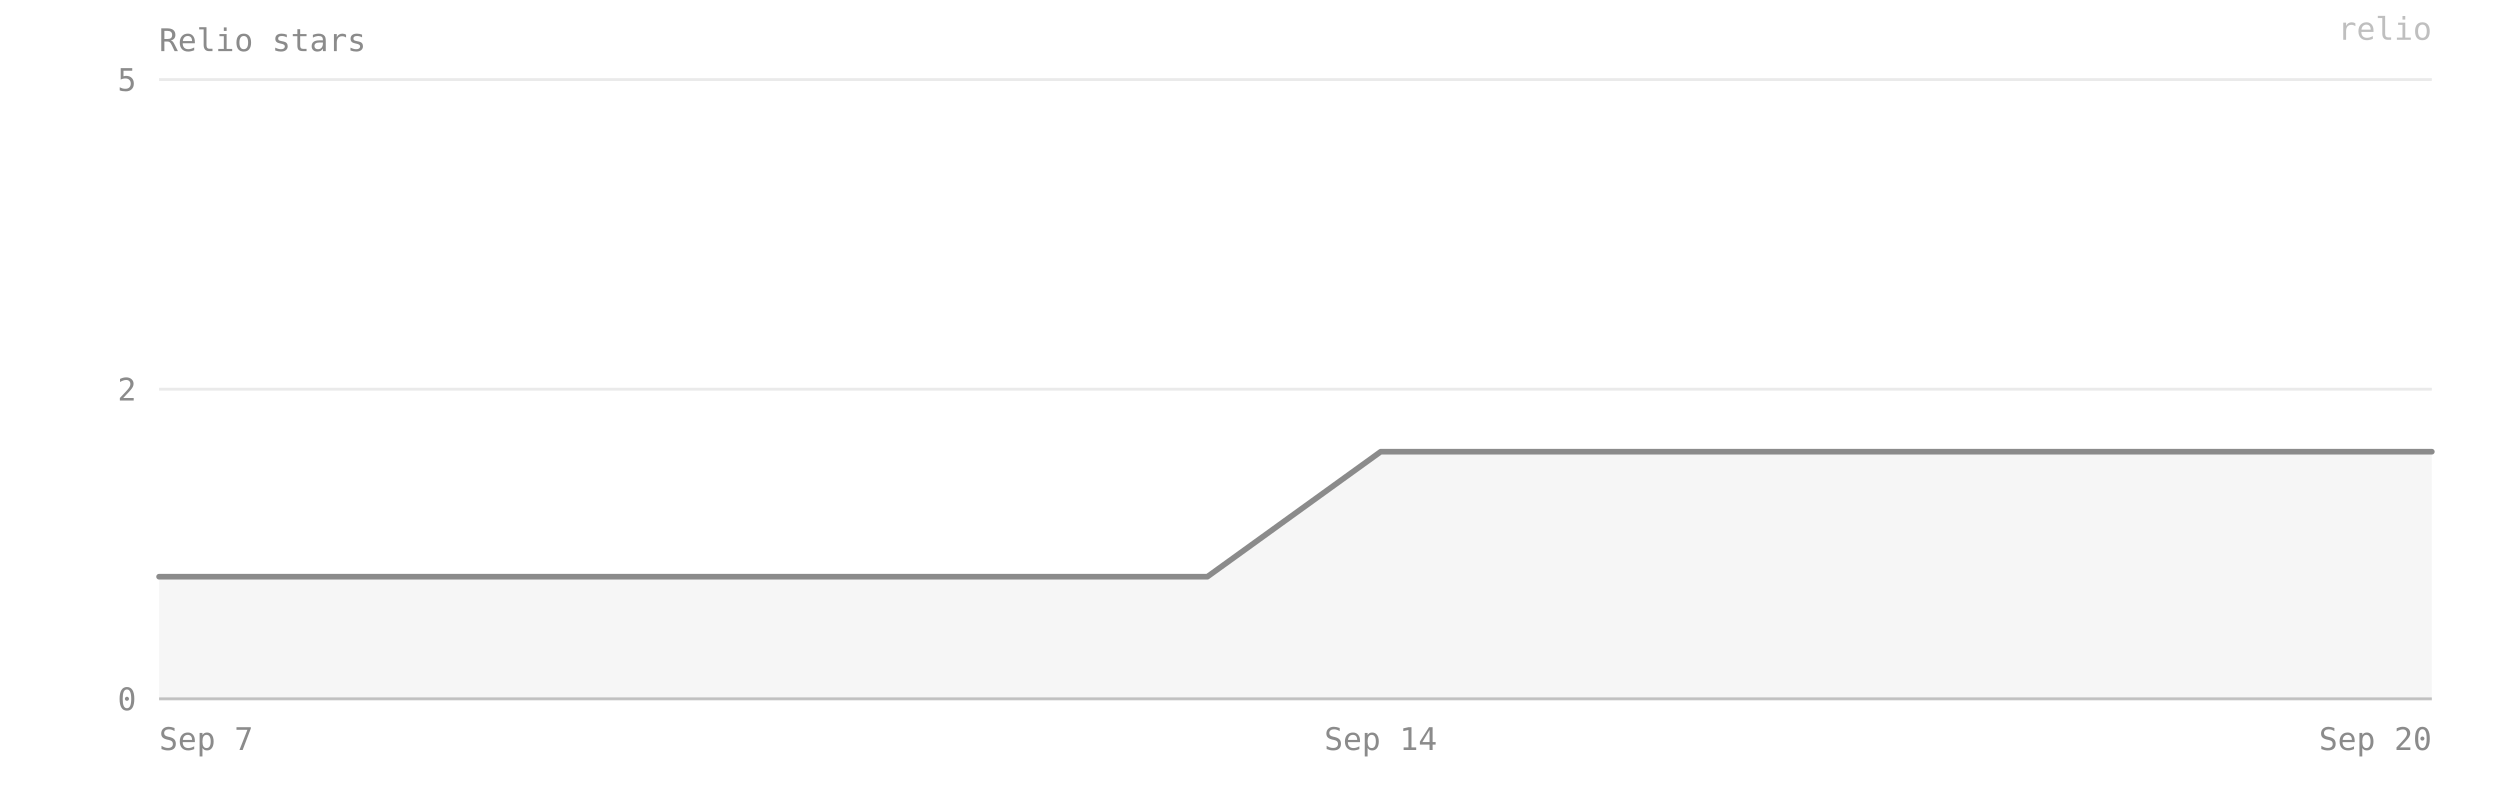
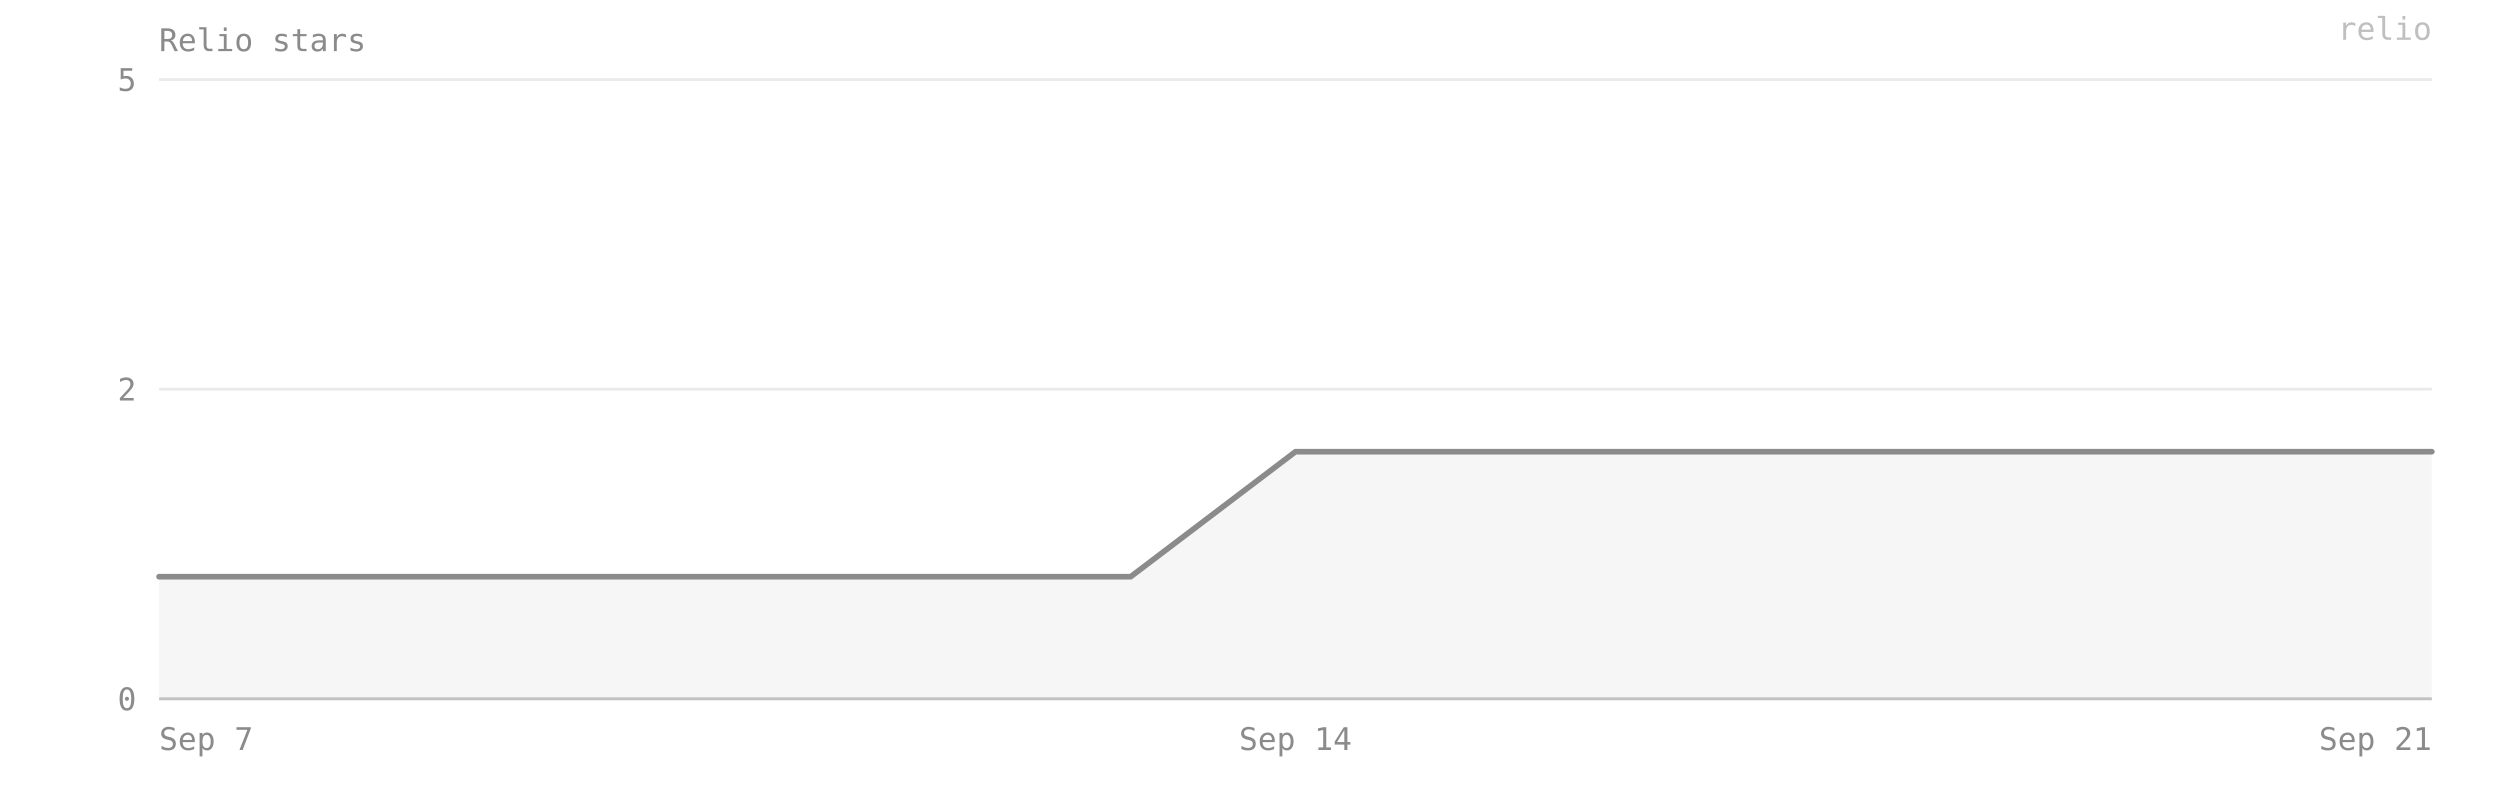
- <svg xmlns="http://www.w3.org/2000/svg" viewBox="0 0 880 280" width="100%" preserveAspectRatio="xMidYMid meet" role="img" aria-label="Relio stars — 2 on 2026-09-20">
+ <svg xmlns="http://www.w3.org/2000/svg" viewBox="0 0 880 280" width="100%" preserveAspectRatio="xMidYMid meet" role="img" aria-label="Relio stars — 2 on 2026-09-21">
  <style>text{font-family:ui-monospace, SFMono-Regular, Menlo, Consolas, monospace;font-size:11px;fill:#8b8b8b}</style>
  <text x="56" y="18" font-size="12">Relio stars</text>
  <line x1="56" y1="246" x2="856" y2="246" stroke="#8b8b8b" stroke-opacity="0.18" />
  <text x="48" y="250" text-anchor="end">0</text>
  <line x1="56" y1="137" x2="856" y2="137" stroke="#8b8b8b" stroke-opacity="0.18" />
  <text x="48" y="141" text-anchor="end">2</text>
  <line x1="56" y1="28" x2="856" y2="28" stroke="#8b8b8b" stroke-opacity="0.18" />
  <text x="48" y="32" text-anchor="end">5</text>
-   <path d="M 56,246 L 56,203 117,203 179,203 240,203 302,203 363,203 425,203 486,159 548,159 609,159 671,159 732,159 794,159 856,159 L 856,246 Z" fill="#8b8b8b" fill-opacity="0.08" />
-   <polyline points="56,203 117,203 179,203 240,203 302,203 363,203 425,203 486,159 548,159 609,159 671,159 732,159 794,159 856,159" fill="none" stroke="#8b8b8b" stroke-width="2" stroke-linejoin="round" stroke-linecap="round" />
+   <path d="M 56,246 L 56,203 113,203 170,203 227,203 284,203 341,203 398,203 456,159 513,159 570,159 627,159 684,159 741,159 798,159 856,159 L 856,246 Z" fill="#8b8b8b" fill-opacity="0.08" />
+   <polyline points="56,203 113,203 170,203 227,203 284,203 341,203 398,203 456,159 513,159 570,159 627,159 684,159 741,159 798,159 856,159" fill="none" stroke="#8b8b8b" stroke-width="2" stroke-linejoin="round" stroke-linecap="round" />
  <line x1="56" y1="246" x2="856" y2="246" stroke="#8b8b8b" stroke-opacity="0.4" />
  <text x="56" y="264" text-anchor="start">Sep 7</text>
-   <text x="486" y="264" text-anchor="middle">Sep 14</text>
-   <text x="856" y="264" text-anchor="end">Sep 20</text>
+   <text x="456" y="264" text-anchor="middle">Sep 14</text>
+   <text x="856" y="264" text-anchor="end">Sep 21</text>
  <text x="856" y="14" text-anchor="end" fill="#8b8b8b" fill-opacity="0.55" font-size="10">relio</text>
</svg>
